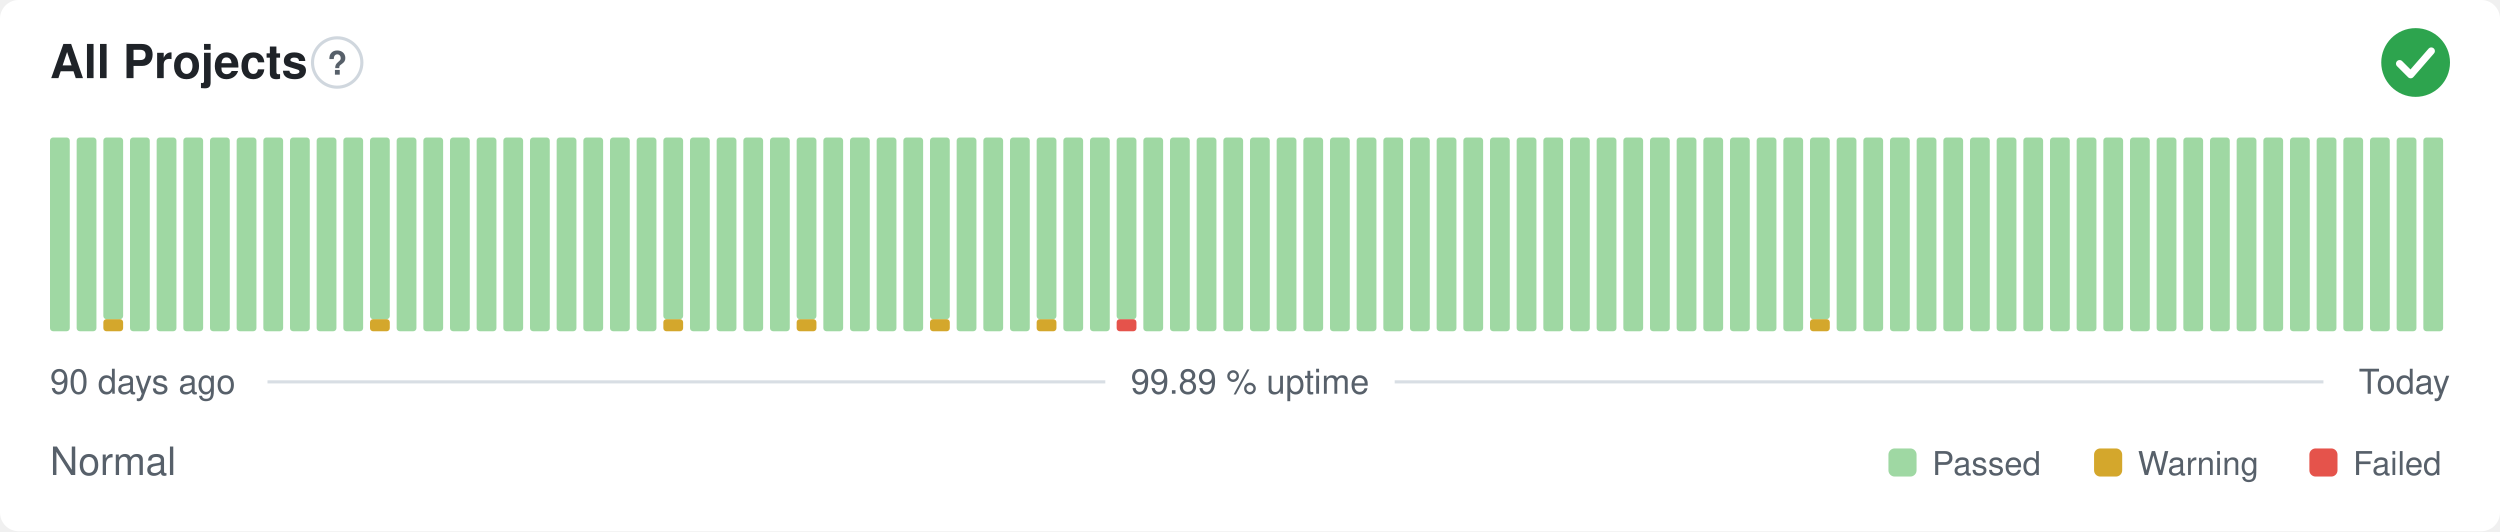
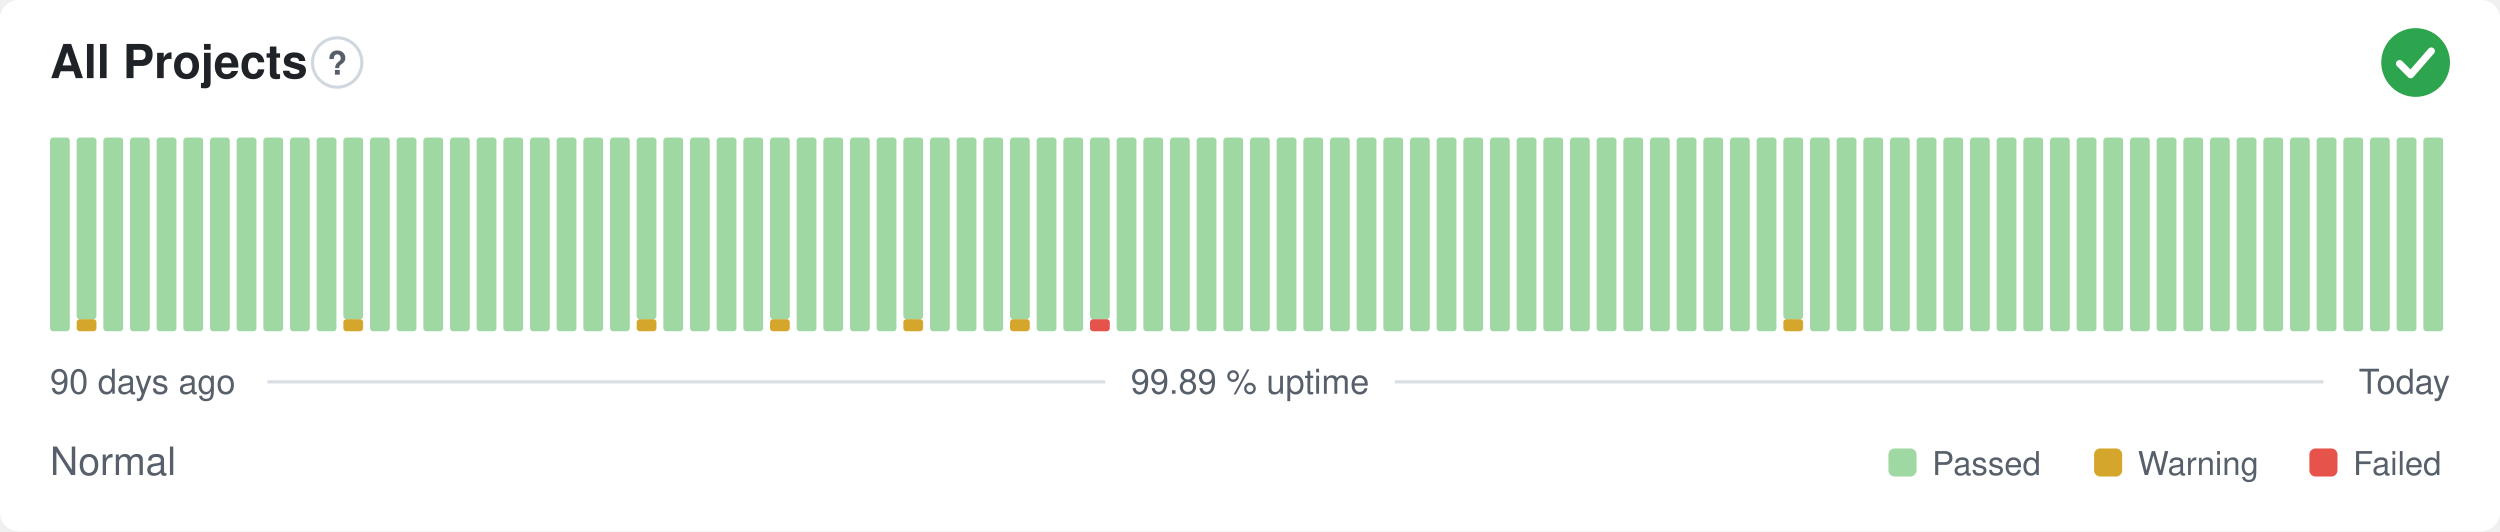
<svg xmlns="http://www.w3.org/2000/svg" width="800" height="170" viewBox="0 0 800 170" role="img" aria-label="All Projects: Normal, 99.89 % uptime over the last 90 days" font-family="-apple-system,BlinkMacSystemFont,'Segoe UI',Helvetica,Arial,sans-serif">
  <style>
    @media (prefers-color-scheme: dark) {
      .bg { fill: #0d1117 }
      .title { fill: #e6edf3 }
      .muted { fill: #8b949e }
      .hint { stroke: #30363d }
      .rule { stroke: #30363d }
      .nodata { fill: #21262d }
    }
  </style>
  <rect class="bg" width="800" height="170" rx="6" fill="#ffffff" />
  <text class="title" x="16" y="25" font-size="15" font-weight="600" fill="#1f2328">All Projects</text>
  <circle class="hint" cx="107.9" cy="20" r="7.9" fill="none" stroke="#d0d7de" stroke-width="1" />
  <text class="muted" x="107.9" y="23.9" text-anchor="middle" font-size="10.4" font-weight="700" fill="#57606a">?</text>
  <circle cx="773" cy="20" r="11" fill="#2da44e" />
  <path d="M767.87 20.37l3.54 3.54 6.60 -7.58" fill="none" stroke="#fff" stroke-width="2.31" stroke-linecap="round" stroke-linejoin="round" />
  <rect x="16.00" y="44.00" width="6.33" height="62.00" rx="1" fill="#9fd8a3" />
-   <rect x="24.53" y="44.00" width="6.33" height="62.00" rx="1" fill="#9fd8a3" />
-   <rect x="33.07" y="102.13" width="6.33" height="3.88" rx="1" fill="#d4a72c" />
-   <rect x="33.07" y="44.00" width="6.33" height="58.13" rx="1" fill="#9fd8a3" />
+   <rect x="24.53" y="102.13" width="6.33" height="3.88" rx="1" fill="#d4a72c" />
+   <rect x="24.53" y="44.00" width="6.33" height="58.13" rx="1" fill="#9fd8a3" />
+   <rect x="33.07" y="44.00" width="6.33" height="62.00" rx="1" fill="#9fd8a3" />
  <rect x="41.60" y="44.00" width="6.33" height="62.00" rx="1" fill="#9fd8a3" />
  <rect x="50.13" y="44.00" width="6.33" height="62.00" rx="1" fill="#9fd8a3" />
  <rect x="58.67" y="44.00" width="6.33" height="62.00" rx="1" fill="#9fd8a3" />
  <rect x="67.20" y="44.00" width="6.33" height="62.00" rx="1" fill="#9fd8a3" />
  <rect x="75.73" y="44.00" width="6.33" height="62.00" rx="1" fill="#9fd8a3" />
  <rect x="84.27" y="44.00" width="6.33" height="62.00" rx="1" fill="#9fd8a3" />
  <rect x="92.80" y="44.00" width="6.33" height="62.00" rx="1" fill="#9fd8a3" />
  <rect x="101.33" y="44.00" width="6.33" height="62.00" rx="1" fill="#9fd8a3" />
-   <rect x="109.87" y="44.00" width="6.33" height="62.00" rx="1" fill="#9fd8a3" />
-   <rect x="118.40" y="102.13" width="6.33" height="3.88" rx="1" fill="#d4a72c" />
-   <rect x="118.40" y="44.00" width="6.33" height="58.13" rx="1" fill="#9fd8a3" />
+   <rect x="109.87" y="102.13" width="6.33" height="3.88" rx="1" fill="#d4a72c" />
+   <rect x="109.87" y="44.00" width="6.33" height="58.13" rx="1" fill="#9fd8a3" />
+   <rect x="118.40" y="44.00" width="6.33" height="62.00" rx="1" fill="#9fd8a3" />
  <rect x="126.93" y="44.00" width="6.33" height="62.00" rx="1" fill="#9fd8a3" />
  <rect x="135.47" y="44.00" width="6.33" height="62.00" rx="1" fill="#9fd8a3" />
  <rect x="144.00" y="44.00" width="6.33" height="62.00" rx="1" fill="#9fd8a3" />
  <rect x="152.53" y="44.00" width="6.33" height="62.00" rx="1" fill="#9fd8a3" />
  <rect x="161.07" y="44.00" width="6.33" height="62.00" rx="1" fill="#9fd8a3" />
  <rect x="169.60" y="44.00" width="6.33" height="62.00" rx="1" fill="#9fd8a3" />
  <rect x="178.13" y="44.00" width="6.33" height="62.00" rx="1" fill="#9fd8a3" />
  <rect x="186.67" y="44.00" width="6.33" height="62.00" rx="1" fill="#9fd8a3" />
  <rect x="195.20" y="44.00" width="6.33" height="62.00" rx="1" fill="#9fd8a3" />
-   <rect x="203.73" y="44.00" width="6.33" height="62.00" rx="1" fill="#9fd8a3" />
-   <rect x="212.27" y="102.13" width="6.33" height="3.88" rx="1" fill="#d4a72c" />
-   <rect x="212.27" y="44.00" width="6.33" height="58.13" rx="1" fill="#9fd8a3" />
+   <rect x="203.73" y="102.13" width="6.33" height="3.88" rx="1" fill="#d4a72c" />
+   <rect x="203.73" y="44.00" width="6.33" height="58.13" rx="1" fill="#9fd8a3" />
+   <rect x="212.27" y="44.00" width="6.33" height="62.00" rx="1" fill="#9fd8a3" />
  <rect x="220.80" y="44.00" width="6.33" height="62.00" rx="1" fill="#9fd8a3" />
  <rect x="229.33" y="44.00" width="6.33" height="62.00" rx="1" fill="#9fd8a3" />
  <rect x="237.87" y="44.00" width="6.33" height="62.00" rx="1" fill="#9fd8a3" />
-   <rect x="246.40" y="44.00" width="6.33" height="62.00" rx="1" fill="#9fd8a3" />
-   <rect x="254.93" y="102.13" width="6.33" height="3.88" rx="1" fill="#d4a72c" />
-   <rect x="254.93" y="44.00" width="6.33" height="58.13" rx="1" fill="#9fd8a3" />
+   <rect x="246.40" y="102.13" width="6.33" height="3.88" rx="1" fill="#d4a72c" />
+   <rect x="246.40" y="44.00" width="6.33" height="58.13" rx="1" fill="#9fd8a3" />
+   <rect x="254.93" y="44.00" width="6.33" height="62.00" rx="1" fill="#9fd8a3" />
  <rect x="263.47" y="44.00" width="6.33" height="62.00" rx="1" fill="#9fd8a3" />
  <rect x="272.00" y="44.00" width="6.33" height="62.00" rx="1" fill="#9fd8a3" />
  <rect x="280.53" y="44.00" width="6.33" height="62.00" rx="1" fill="#9fd8a3" />
-   <rect x="289.07" y="44.00" width="6.33" height="62.00" rx="1" fill="#9fd8a3" />
-   <rect x="297.60" y="102.13" width="6.33" height="3.88" rx="1" fill="#d4a72c" />
-   <rect x="297.60" y="44.00" width="6.33" height="58.13" rx="1" fill="#9fd8a3" />
+   <rect x="289.07" y="102.13" width="6.33" height="3.88" rx="1" fill="#d4a72c" />
+   <rect x="289.07" y="44.00" width="6.33" height="58.13" rx="1" fill="#9fd8a3" />
+   <rect x="297.60" y="44.00" width="6.33" height="62.00" rx="1" fill="#9fd8a3" />
  <rect x="306.13" y="44.00" width="6.33" height="62.00" rx="1" fill="#9fd8a3" />
  <rect x="314.67" y="44.00" width="6.33" height="62.00" rx="1" fill="#9fd8a3" />
-   <rect x="323.20" y="44.00" width="6.33" height="62.00" rx="1" fill="#9fd8a3" />
-   <rect x="331.73" y="102.13" width="6.33" height="3.88" rx="1" fill="#d4a72c" />
-   <rect x="331.73" y="44.00" width="6.33" height="58.13" rx="1" fill="#9fd8a3" />
+   <rect x="323.20" y="102.13" width="6.33" height="3.88" rx="1" fill="#d4a72c" />
+   <rect x="323.20" y="44.00" width="6.33" height="58.13" rx="1" fill="#9fd8a3" />
+   <rect x="331.73" y="44.00" width="6.33" height="62.00" rx="1" fill="#9fd8a3" />
  <rect x="340.27" y="44.00" width="6.33" height="62.00" rx="1" fill="#9fd8a3" />
-   <rect x="348.80" y="44.00" width="6.33" height="62.00" rx="1" fill="#9fd8a3" />
-   <rect x="357.33" y="102.13" width="6.33" height="3.88" rx="1" fill="#e5534b" />
-   <rect x="357.33" y="44.00" width="6.33" height="58.13" rx="1" fill="#9fd8a3" />
+   <rect x="348.80" y="102.13" width="6.33" height="3.88" rx="1" fill="#e5534b" />
+   <rect x="348.80" y="44.00" width="6.33" height="58.13" rx="1" fill="#9fd8a3" />
+   <rect x="357.33" y="44.00" width="6.33" height="62.00" rx="1" fill="#9fd8a3" />
  <rect x="365.87" y="44.00" width="6.33" height="62.00" rx="1" fill="#9fd8a3" />
  <rect x="374.40" y="44.00" width="6.33" height="62.00" rx="1" fill="#9fd8a3" />
  <rect x="382.93" y="44.00" width="6.33" height="62.00" rx="1" fill="#9fd8a3" />
  <rect x="391.47" y="44.00" width="6.33" height="62.00" rx="1" fill="#9fd8a3" />
  <rect x="400.00" y="44.00" width="6.33" height="62.00" rx="1" fill="#9fd8a3" />
  <rect x="408.53" y="44.00" width="6.33" height="62.00" rx="1" fill="#9fd8a3" />
  <rect x="417.07" y="44.00" width="6.33" height="62.00" rx="1" fill="#9fd8a3" />
  <rect x="425.60" y="44.00" width="6.33" height="62.00" rx="1" fill="#9fd8a3" />
  <rect x="434.13" y="44.00" width="6.33" height="62.00" rx="1" fill="#9fd8a3" />
  <rect x="442.67" y="44.00" width="6.33" height="62.00" rx="1" fill="#9fd8a3" />
  <rect x="451.20" y="44.00" width="6.33" height="62.00" rx="1" fill="#9fd8a3" />
  <rect x="459.73" y="44.00" width="6.33" height="62.00" rx="1" fill="#9fd8a3" />
  <rect x="468.27" y="44.00" width="6.33" height="62.00" rx="1" fill="#9fd8a3" />
  <rect x="476.80" y="44.00" width="6.33" height="62.00" rx="1" fill="#9fd8a3" />
  <rect x="485.33" y="44.00" width="6.33" height="62.00" rx="1" fill="#9fd8a3" />
  <rect x="493.87" y="44.00" width="6.33" height="62.00" rx="1" fill="#9fd8a3" />
  <rect x="502.40" y="44.00" width="6.33" height="62.00" rx="1" fill="#9fd8a3" />
  <rect x="510.93" y="44.00" width="6.33" height="62.00" rx="1" fill="#9fd8a3" />
  <rect x="519.47" y="44.00" width="6.33" height="62.00" rx="1" fill="#9fd8a3" />
  <rect x="528.00" y="44.00" width="6.33" height="62.00" rx="1" fill="#9fd8a3" />
  <rect x="536.53" y="44.00" width="6.33" height="62.00" rx="1" fill="#9fd8a3" />
  <rect x="545.07" y="44.00" width="6.33" height="62.00" rx="1" fill="#9fd8a3" />
  <rect x="553.60" y="44.00" width="6.33" height="62.00" rx="1" fill="#9fd8a3" />
  <rect x="562.13" y="44.00" width="6.33" height="62.00" rx="1" fill="#9fd8a3" />
-   <rect x="570.67" y="44.00" width="6.33" height="62.00" rx="1" fill="#9fd8a3" />
-   <rect x="579.20" y="102.13" width="6.33" height="3.88" rx="1" fill="#d4a72c" />
-   <rect x="579.20" y="44.00" width="6.33" height="58.13" rx="1" fill="#9fd8a3" />
+   <rect x="570.67" y="102.13" width="6.33" height="3.88" rx="1" fill="#d4a72c" />
+   <rect x="570.67" y="44.00" width="6.33" height="58.13" rx="1" fill="#9fd8a3" />
+   <rect x="579.20" y="44.00" width="6.33" height="62.00" rx="1" fill="#9fd8a3" />
  <rect x="587.73" y="44.00" width="6.33" height="62.00" rx="1" fill="#9fd8a3" />
  <rect x="596.27" y="44.00" width="6.33" height="62.00" rx="1" fill="#9fd8a3" />
  <rect x="604.80" y="44.00" width="6.33" height="62.00" rx="1" fill="#9fd8a3" />
  <rect x="613.33" y="44.00" width="6.33" height="62.00" rx="1" fill="#9fd8a3" />
  <rect x="621.87" y="44.00" width="6.33" height="62.00" rx="1" fill="#9fd8a3" />
  <rect x="630.40" y="44.00" width="6.33" height="62.00" rx="1" fill="#9fd8a3" />
  <rect x="638.93" y="44.00" width="6.33" height="62.00" rx="1" fill="#9fd8a3" />
  <rect x="647.47" y="44.00" width="6.33" height="62.00" rx="1" fill="#9fd8a3" />
  <rect x="656.00" y="44.00" width="6.33" height="62.00" rx="1" fill="#9fd8a3" />
  <rect x="664.53" y="44.00" width="6.33" height="62.00" rx="1" fill="#9fd8a3" />
  <rect x="673.07" y="44.00" width="6.33" height="62.00" rx="1" fill="#9fd8a3" />
  <rect x="681.60" y="44.00" width="6.33" height="62.00" rx="1" fill="#9fd8a3" />
  <rect x="690.13" y="44.00" width="6.33" height="62.00" rx="1" fill="#9fd8a3" />
  <rect x="698.67" y="44.00" width="6.33" height="62.00" rx="1" fill="#9fd8a3" />
  <rect x="707.20" y="44.00" width="6.33" height="62.00" rx="1" fill="#9fd8a3" />
  <rect x="715.73" y="44.00" width="6.33" height="62.00" rx="1" fill="#9fd8a3" />
  <rect x="724.27" y="44.00" width="6.33" height="62.00" rx="1" fill="#9fd8a3" />
  <rect x="732.80" y="44.00" width="6.33" height="62.00" rx="1" fill="#9fd8a3" />
  <rect x="741.33" y="44.00" width="6.33" height="62.00" rx="1" fill="#9fd8a3" />
  <rect x="749.87" y="44.00" width="6.33" height="62.00" rx="1" fill="#9fd8a3" />
  <rect x="758.40" y="44.00" width="6.33" height="62.00" rx="1" fill="#9fd8a3" />
  <rect x="766.93" y="44.00" width="6.33" height="62.00" rx="1" fill="#9fd8a3" />
  <rect x="775.47" y="44.00" width="6.33" height="62.00" rx="1" fill="#9fd8a3" />
  <text class="muted" x="16" y="126" font-size="11" fill="#57606a">90 days ago</text>
  <text class="muted" x="400" y="126" text-anchor="middle" font-size="11" fill="#57606a">99.89 % uptime</text>
  <text class="muted" x="784" y="126" text-anchor="end" font-size="11" fill="#57606a">Today</text>
  <line class="rule" x1="85.6" y1="122.2" x2="353.7" y2="122.2" stroke="#d8dee4" stroke-width="1" />
  <line class="rule" x1="446.3" y1="122.2" x2="743.5" y2="122.2" stroke="#d8dee4" stroke-width="1" />
  <text class="muted" x="16" y="152" font-size="12.5" fill="#57606a">Normal</text>
  <rect x="604.3" y="143.5" width="9.0" height="9.0" rx="2" fill="#9fd8a3" />
  <text class="muted" x="618.3" y="152" font-size="10.5" fill="#57606a">Passed</text>
  <rect x="670.1" y="143.5" width="9.0" height="9.0" rx="2" fill="#d4a72c" />
  <text class="muted" x="684.1" y="152" font-size="10.5" fill="#57606a">Warning</text>
  <rect x="739.0" y="143.5" width="9.0" height="9.0" rx="2" fill="#e5534b" />
  <text class="muted" x="753.0" y="152" font-size="10.5" fill="#57606a">Failed</text>
</svg>
